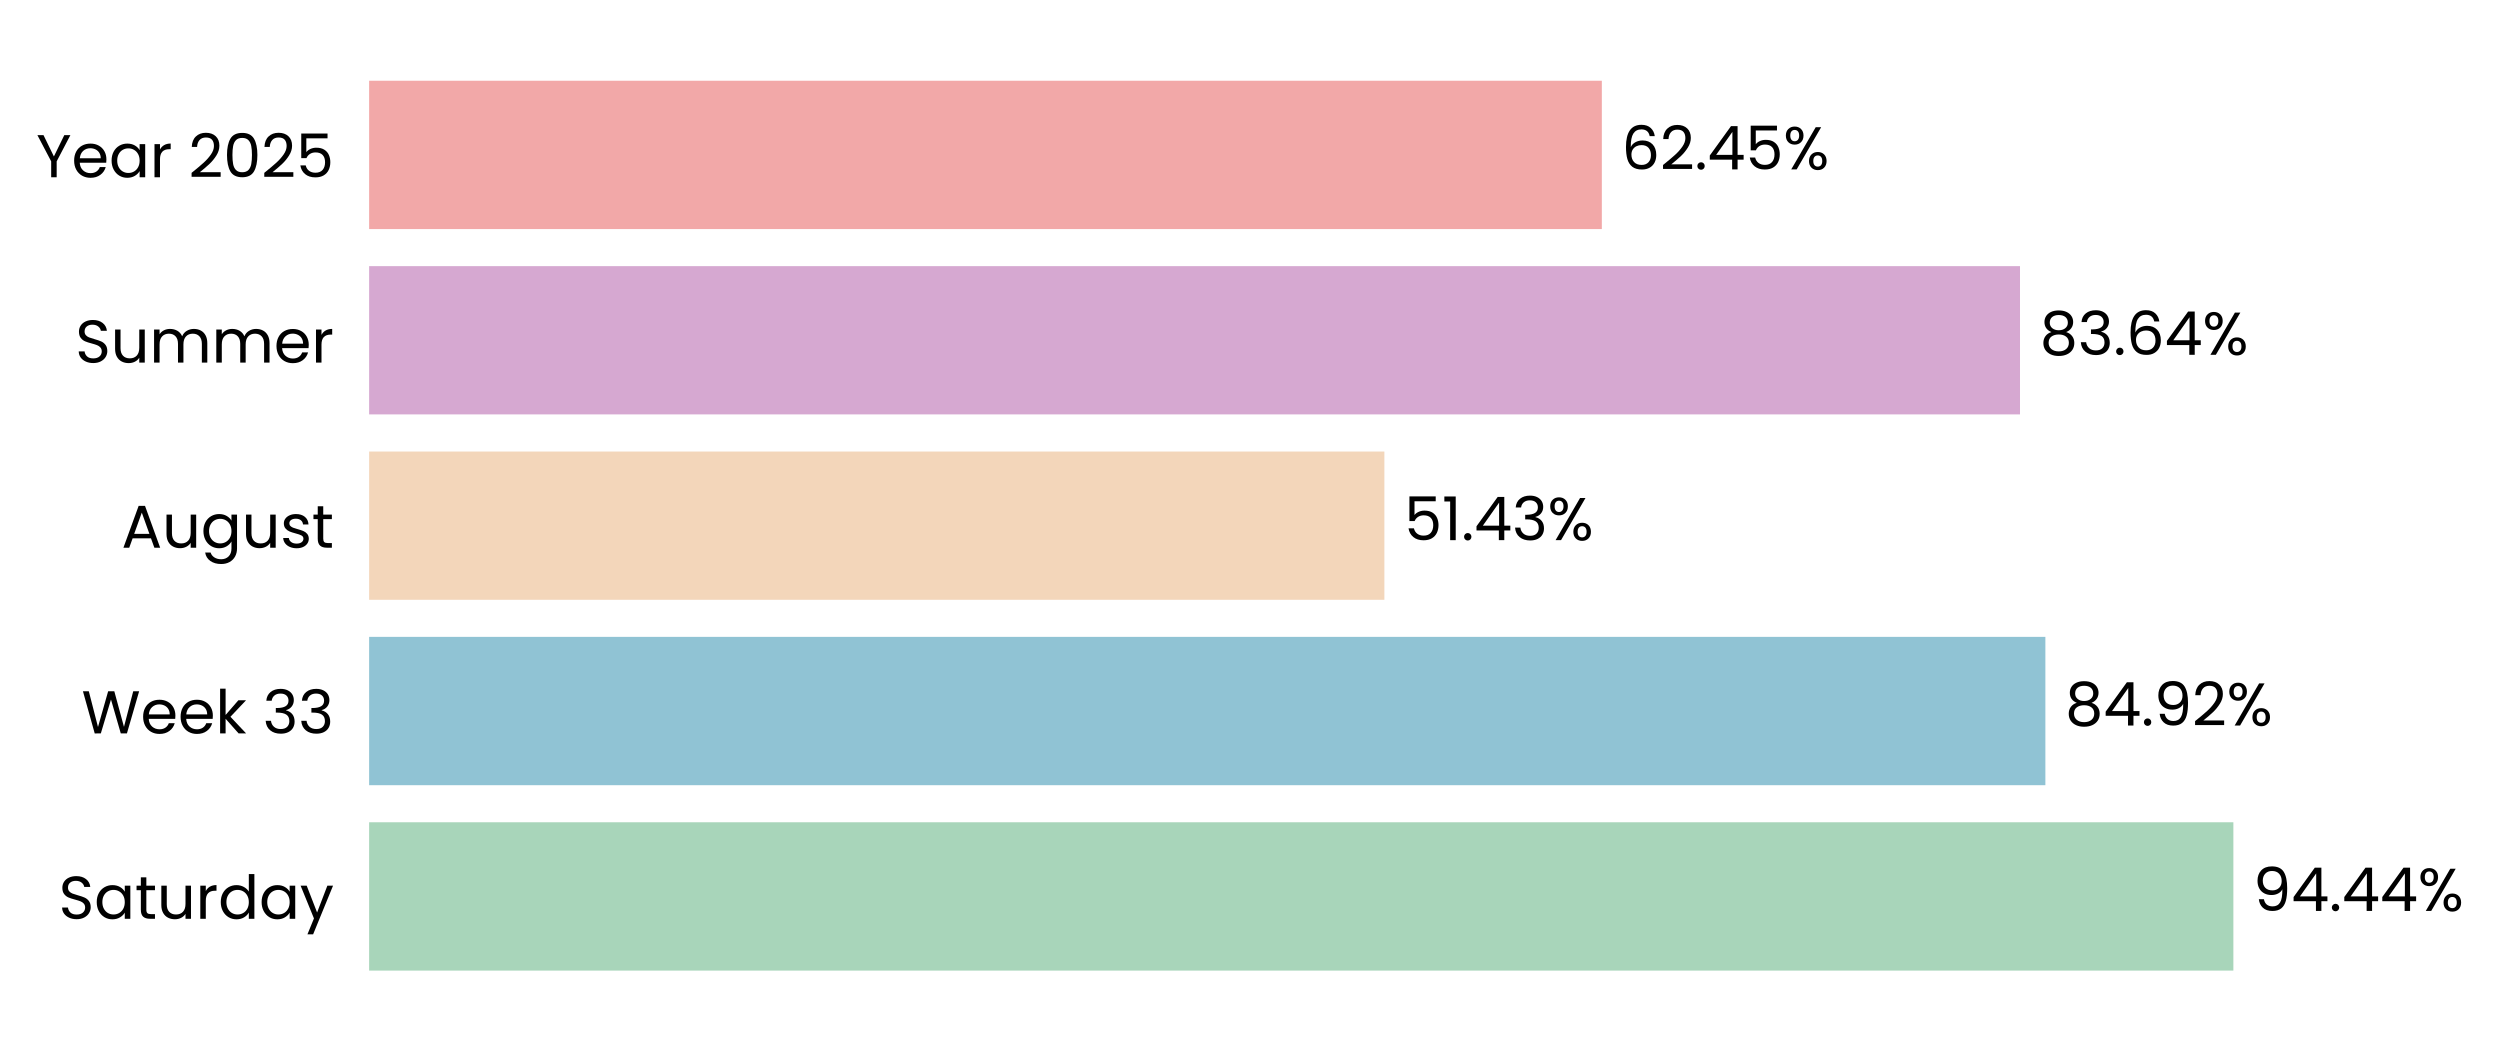
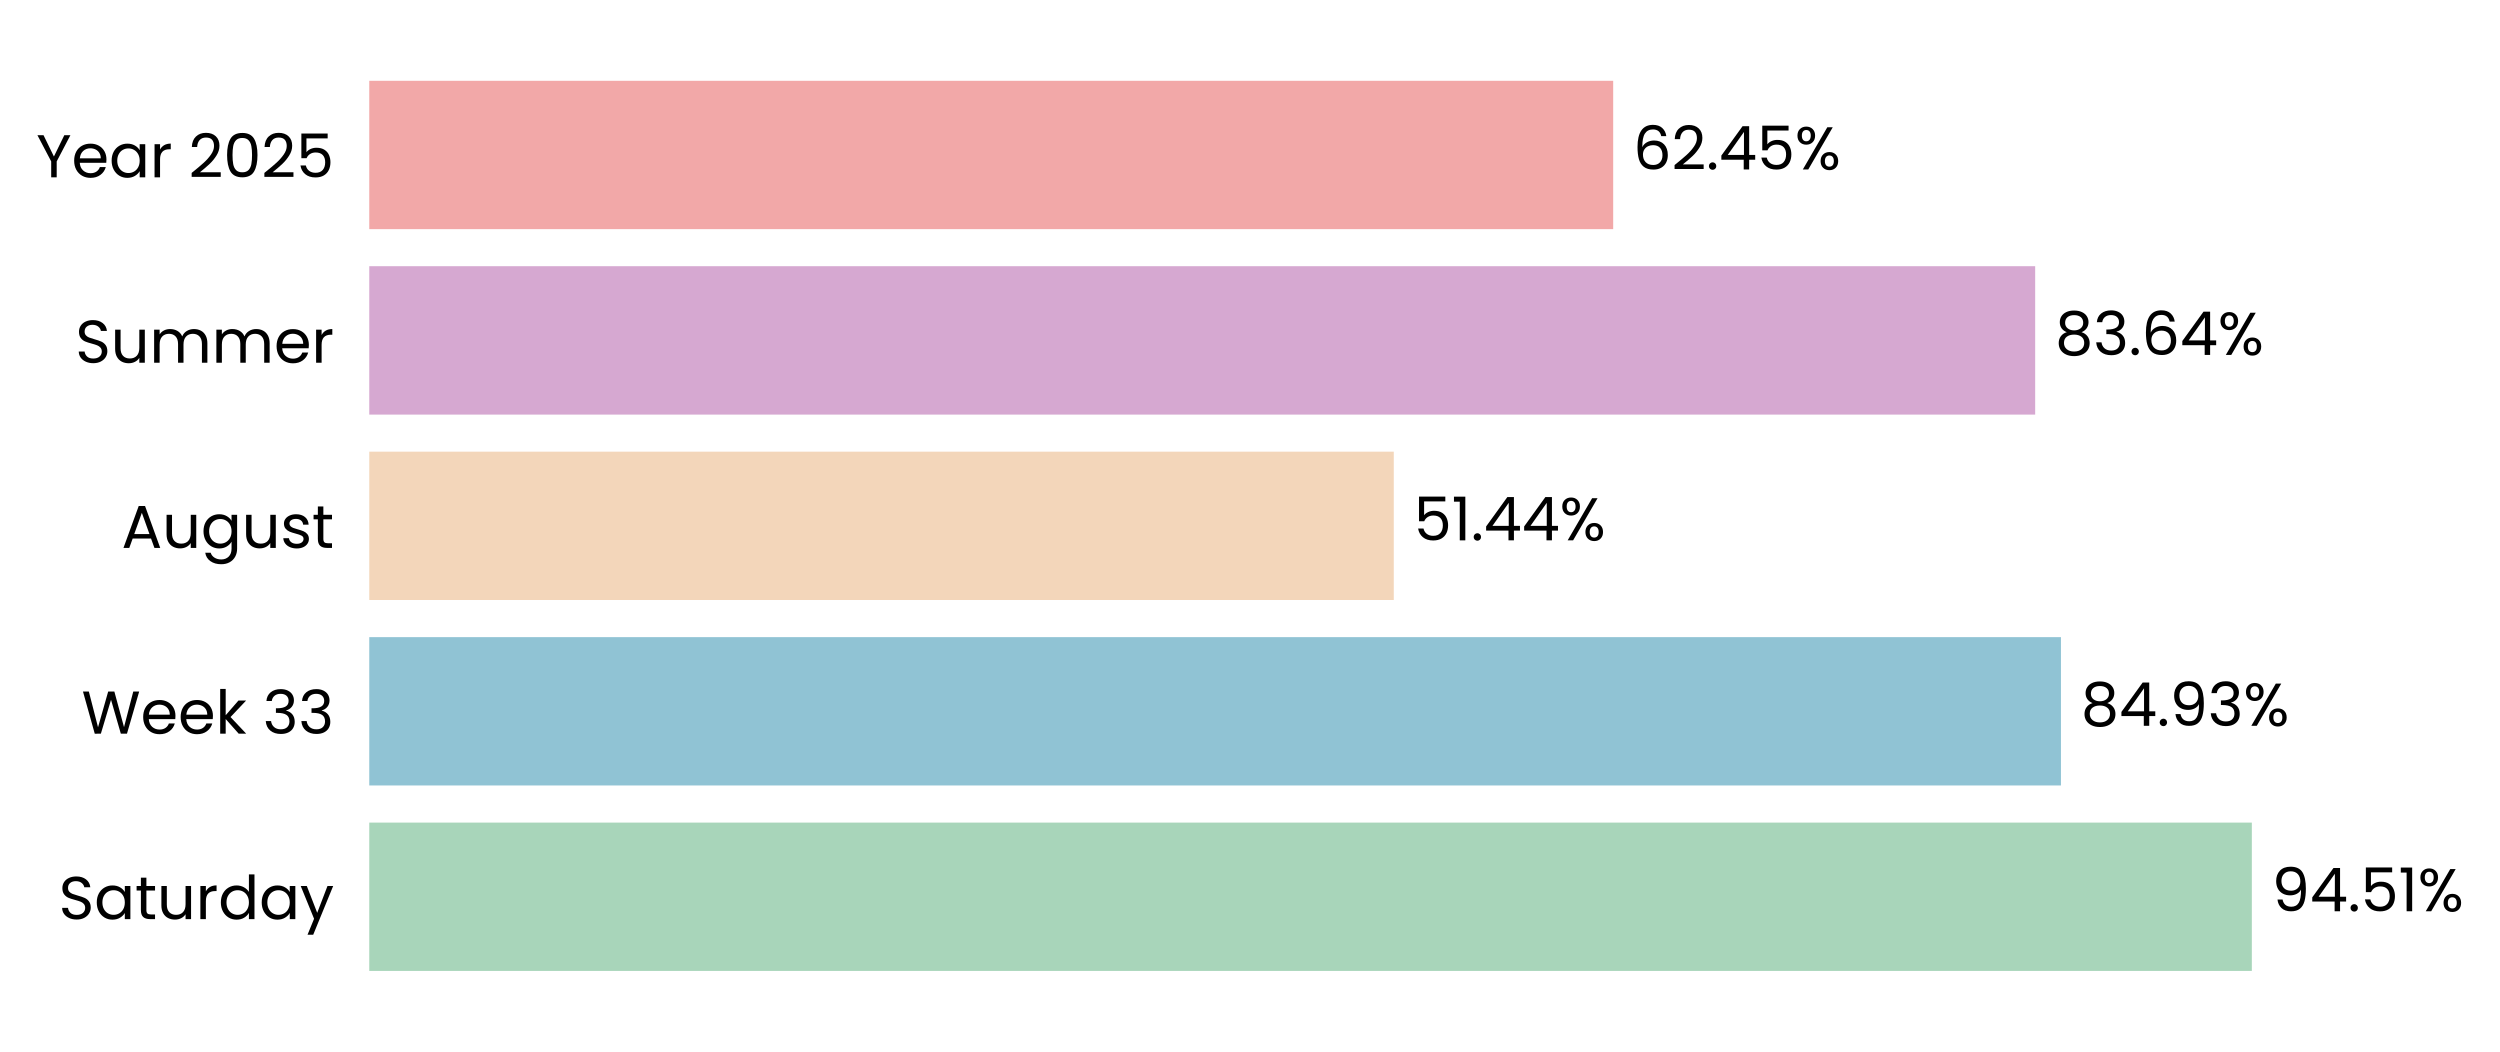
- <svg xmlns="http://www.w3.org/2000/svg" xmlns:xlink="http://www.w3.org/1999/xlink" width="496.521pt" height="208.8pt" viewBox="0 0 496.521 208.8" version="1.1">
+ <svg xmlns="http://www.w3.org/2000/svg" xmlns:xlink="http://www.w3.org/1999/xlink" width="496.337pt" height="208.8pt" viewBox="0 0 496.337 208.8" version="1.1">
  <defs>
    <style type="text/css">*{stroke-linejoin: round; stroke-linecap: butt}</style>
  </defs>
  <g id="figure_1">
    <g id="patch_1">
-       <path d="M 0 208.8  L 496.521 208.8  L 496.521 0  L 0 0  L 0 208.8  z " style="fill: none" />
+       <path d="M 0 208.8  L 496.337 208.8  L 496.337 0  L 0 0  L 0 208.8  z " style="fill: none" />
    </g>
    <g id="axes_1">
      <g id="patch_2">
-         <path d="M 73.311 201.6  L 465.345 201.6  L 465.345 7.2  L 73.311 7.2  L 73.311 201.6  z " style="fill: none" />
+         <path d="M 73.311 201.6  L 468.764 201.6  L 468.764 7.2  L 73.311 7.2  L 73.311 201.6  z " style="fill: none" />
      </g>
      <g id="patch_3">
-         <path d="M 73.311 192.764  L 443.566 192.764  L 443.566 163.309  L 73.311 163.309  z " clip-path="url(#pa2defa168f)" style="fill: #a8d5ba" />
+         <path d="M 73.311 192.764  L 447.069 192.764  L 447.069 163.309  L 73.311 163.309  z " clip-path="url(#pb6c59efecd)" style="fill: #a8d5ba" />
      </g>
      <g id="patch_4">
-         <path d="M 73.311 155.945  L 406.229 155.945  L 406.229 126.491  L 73.311 126.491  z " clip-path="url(#pa2defa168f)" style="fill: #90c3d4" />
+         <path d="M 73.311 155.945  L 409.171 155.945  L 409.171 126.491  L 73.311 126.491  z " clip-path="url(#pb6c59efecd)" style="fill: #90c3d4" />
      </g>
      <g id="patch_5">
-         <path d="M 73.311 119.127  L 274.949 119.127  L 274.949 89.673  L 73.311 89.673  z " clip-path="url(#pa2defa168f)" style="fill: #f3d6ba" />
+         <path d="M 73.311 119.127  L 276.716 119.127  L 276.716 89.673  L 73.311 89.673  z " clip-path="url(#pb6c59efecd)" style="fill: #f3d6ba" />
      </g>
      <g id="patch_6">
-         <path d="M 73.311 82.309  L 401.19 82.309  L 401.19 52.855  L 73.311 52.855  z " clip-path="url(#pa2defa168f)" style="fill: #d6a8d1" />
+         <path d="M 73.311 82.309  L 404.052 82.309  L 404.052 52.855  L 73.311 52.855  z " clip-path="url(#pb6c59efecd)" style="fill: #d6a8d1" />
      </g>
      <g id="patch_7">
-         <path d="M 73.311 45.491  L 318.139 45.491  L 318.139 16.036  L 73.311 16.036  z " clip-path="url(#pa2defa168f)" style="fill: #f2a8a8" />
+         <path d="M 73.311 45.491  L 320.274 45.491  L 320.274 16.036  L 73.311 16.036  z " clip-path="url(#pb6c59efecd)" style="fill: #f2a8a8" />
      </g>
      <g id="matplotlib.axis_1">
        <g id="ytick_1">
          <g id="text_1">
            <g transform="translate(11.65312 182.4764) scale(0.12 -0.12)">
              <defs>
                <path id="Poppins-Regular-53" d="M 1907 -45  Q 1466 -45 1117 112  Q 768 269 569 547  Q 371 826 365 1190  L 986 1190  Q 1018 877 1245 662  Q 1472 448 1907 448  Q 2323 448 2563 656  Q 2803 864 2803 1190  Q 2803 1446 2662 1606  Q 2522 1766 2310 1849  Q 2099 1933 1741 2029  Q 1299 2144 1033 2259  Q 768 2374 579 2620  Q 390 2867 390 3283  Q 390 3648 576 3929  Q 762 4211 1098 4364  Q 1434 4518 1869 4518  Q 2496 4518 2896 4204  Q 3296 3891 3347 3373  L 2707 3373  Q 2675 3629 2438 3824  Q 2202 4019 1811 4019  Q 1446 4019 1216 3830  Q 986 3642 986 3302  Q 986 3059 1123 2905  Q 1261 2752 1462 2672  Q 1664 2592 2029 2490  Q 2470 2368 2739 2249  Q 3008 2131 3200 1884  Q 3392 1638 3392 1216  Q 3392 890 3219 602  Q 3046 314 2707 134  Q 2368 -45 1907 -45  z " transform="scale(0.015625)" />
                <path id="Poppins-Regular-61" d="M 275 1766  Q 275 2304 492 2710  Q 710 3117 1091 3341  Q 1472 3565 1939 3565  Q 2400 3565 2739 3366  Q 3078 3168 3245 2867  L 3245 3507  L 3834 3507  L 3834 0  L 3245 0  L 3245 653  Q 3072 346 2729 144  Q 2387 -58 1933 -58  Q 1466 -58 1088 172  Q 710 403 492 819  Q 275 1235 275 1766  z M 3245 1760  Q 3245 2157 3085 2451  Q 2925 2746 2653 2902  Q 2381 3059 2054 3059  Q 1728 3059 1459 2905  Q 1190 2752 1030 2457  Q 870 2163 870 1766  Q 870 1363 1030 1065  Q 1190 768 1459 611  Q 1728 454 2054 454  Q 2381 454 2653 611  Q 2925 768 3085 1065  Q 3245 1363 3245 1760  z " transform="scale(0.015625)" />
                <path id="Poppins-Regular-74" d="M 1203 3027  L 1203 960  Q 1203 704 1312 598  Q 1421 493 1690 493  L 2118 493  L 2118 0  L 1594 0  Q 1107 0 864 224  Q 621 448 621 960  L 621 3027  L 166 3027  L 166 3507  L 621 3507  L 621 4390  L 1203 4390  L 1203 3507  L 2118 3507  L 2118 3027  L 1203 3027  z " transform="scale(0.015625)" />
                <path id="Poppins-Regular-75" d="M 3603 3507  L 3603 0  L 3021 0  L 3021 518  Q 2854 250 2556 99  Q 2259 -51 1901 -51  Q 1491 -51 1164 118  Q 838 288 649 627  Q 461 966 461 1453  L 461 3507  L 1037 3507  L 1037 1530  Q 1037 1011 1299 732  Q 1562 454 2016 454  Q 2483 454 2752 742  Q 3021 1030 3021 1581  L 3021 3507  L 3603 3507  z " transform="scale(0.015625)" />
                <path id="Poppins-Regular-72" d="M 1075 2938  Q 1229 3238 1513 3404  Q 1798 3571 2208 3571  L 2208 2970  L 2054 2970  Q 1075 2970 1075 1907  L 1075 0  L 493 0  L 493 3507  L 1075 3507  L 1075 2938  z " transform="scale(0.015625)" />
                <path id="Poppins-Regular-64" d="M 275 1766  Q 275 2304 492 2710  Q 710 3117 1091 3341  Q 1472 3565 1946 3565  Q 2355 3565 2707 3376  Q 3059 3187 3245 2880  L 3245 4736  L 3834 4736  L 3834 0  L 3245 0  L 3245 659  Q 3072 346 2733 144  Q 2394 -58 1939 -58  Q 1472 -58 1091 172  Q 710 403 492 819  Q 275 1235 275 1766  z M 3245 1760  Q 3245 2157 3085 2451  Q 2925 2746 2653 2902  Q 2381 3059 2054 3059  Q 1728 3059 1459 2905  Q 1190 2752 1030 2457  Q 870 2163 870 1766  Q 870 1363 1030 1065  Q 1190 768 1459 611  Q 1728 454 2054 454  Q 2381 454 2653 611  Q 2925 768 3085 1065  Q 3245 1363 3245 1760  z " transform="scale(0.015625)" />
                <path id="Poppins-Regular-79" d="M 3514 3507  L 1402 -1651  L 800 -1651  L 1491 38  L 77 3507  L 723 3507  L 1824 666  L 2912 3507  L 3514 3507  z " transform="scale(0.015625)" />
              </defs>
              <use xlink:href="#Poppins-Regular-53" />
              <use xlink:href="#Poppins-Regular-61" transform="translate(58.7 0)" />
              <use xlink:href="#Poppins-Regular-74" transform="translate(126.3 0)" />
              <use xlink:href="#Poppins-Regular-75" transform="translate(162.7 0)" />
              <use xlink:href="#Poppins-Regular-72" transform="translate(226.7 0)" />
              <use xlink:href="#Poppins-Regular-64" transform="translate(264 0)" />
              <use xlink:href="#Poppins-Regular-61" transform="translate(331.5999 0)" />
              <use xlink:href="#Poppins-Regular-79" transform="translate(399.1999 0)" />
            </g>
          </g>
        </g>
        <g id="ytick_2">
          <g id="text_2">
            <g transform="translate(16.19813 145.6582) scale(0.12 -0.12)">
              <defs>
                <path id="Poppins-Regular-57" d="M 6099 4461  L 4806 0  L 4154 0  L 3117 3590  L 2042 0  L 1395 -6  L 147 4461  L 768 4461  L 1741 678  L 2816 4461  L 3469 4461  L 4493 691  L 5472 4461  L 6099 4461  z " transform="scale(0.015625)" />
                <path id="Poppins-Regular-65" d="M 3693 1888  Q 3693 1722 3674 1536  L 870 1536  Q 902 1018 1225 726  Q 1549 435 2010 435  Q 2387 435 2640 611  Q 2893 787 2995 1082  L 3622 1082  Q 3482 576 3059 259  Q 2637 -58 2010 -58  Q 1510 -58 1116 166  Q 723 390 499 803  Q 275 1216 275 1760  Q 275 2304 492 2713  Q 710 3123 1104 3344  Q 1498 3565 2010 3565  Q 2509 3565 2893 3347  Q 3277 3130 3485 2749  Q 3693 2368 3693 1888  z M 3091 2010  Q 3091 2342 2944 2582  Q 2797 2822 2544 2947  Q 2291 3072 1984 3072  Q 1542 3072 1232 2790  Q 922 2509 877 2010  L 3091 2010  z " transform="scale(0.015625)" />
                <path id="Poppins-Regular-6b" d="M 2451 0  L 1075 1549  L 1075 0  L 493 0  L 493 4736  L 1075 4736  L 1075 1952  L 2426 3507  L 3238 3507  L 1587 1760  L 3245 0  L 2451 0  z " transform="scale(0.015625)" />
                <path id="Poppins-Regular-20" transform="scale(0.015625)" />
                <path id="Poppins-Regular-33" d="M 384 3462  Q 429 4051 838 4384  Q 1248 4717 1901 4717  Q 2336 4717 2653 4560  Q 2970 4403 3133 4134  Q 3296 3866 3296 3526  Q 3296 3130 3069 2842  Q 2842 2554 2477 2470  L 2477 2438  Q 2893 2336 3136 2035  Q 3379 1734 3379 1248  Q 3379 883 3212 592  Q 3046 301 2713 134  Q 2381 -32 1914 -32  Q 1235 -32 800 323  Q 365 678 314 1331  L 877 1331  Q 922 947 1190 704  Q 1459 461 1907 461  Q 2355 461 2588 694  Q 2822 928 2822 1299  Q 2822 1779 2502 1990  Q 2182 2202 1536 2202  L 1389 2202  L 1389 2688  L 1542 2688  Q 2131 2694 2432 2883  Q 2733 3072 2733 3469  Q 2733 3808 2512 4013  Q 2291 4218 1882 4218  Q 1485 4218 1241 4013  Q 998 3808 954 3462  L 384 3462  z " transform="scale(0.015625)" />
              </defs>
              <use xlink:href="#Poppins-Regular-57" />
              <use xlink:href="#Poppins-Regular-65" transform="translate(97.59999 0)" />
              <use xlink:href="#Poppins-Regular-65" transform="translate(159.6 0)" />
              <use xlink:href="#Poppins-Regular-6b" transform="translate(221.6 0)" />
              <use xlink:href="#Poppins-Regular-20" transform="translate(273.0999 0)" />
              <use xlink:href="#Poppins-Regular-33" transform="translate(299.7999 0)" />
              <use xlink:href="#Poppins-Regular-33" transform="translate(358.6999 0)" />
            </g>
          </g>
        </g>
        <g id="ytick_3">
          <g id="text_3">
            <g transform="translate(24.11812 108.78) scale(0.12 -0.12)">
              <defs>
                <path id="Poppins-Regular-41" d="M 3130 992  L 1184 992  L 826 0  L 211 0  L 1824 4435  L 2496 4435  L 4102 0  L 3488 0  L 3130 992  z M 2963 1466  L 2157 3718  L 1350 1466  L 2963 1466  z " transform="scale(0.015625)" />
                <path id="Poppins-Regular-67" d="M 1939 3565  Q 2394 3565 2736 3366  Q 3078 3168 3245 2867  L 3245 3507  L 3834 3507  L 3834 -77  Q 3834 -557 3629 -931  Q 3424 -1306 3043 -1517  Q 2662 -1728 2157 -1728  Q 1466 -1728 1005 -1401  Q 544 -1075 461 -512  L 1037 -512  Q 1133 -832 1433 -1027  Q 1734 -1222 2157 -1222  Q 2637 -1222 2941 -921  Q 3245 -621 3245 -77  L 3245 659  Q 3072 352 2733 147  Q 2394 -58 1939 -58  Q 1472 -58 1091 172  Q 710 403 492 819  Q 275 1235 275 1766  Q 275 2304 492 2710  Q 710 3117 1091 3341  Q 1472 3565 1939 3565  z M 3245 1760  Q 3245 2157 3085 2451  Q 2925 2746 2653 2902  Q 2381 3059 2054 3059  Q 1728 3059 1459 2905  Q 1190 2752 1030 2457  Q 870 2163 870 1766  Q 870 1363 1030 1065  Q 1190 768 1459 611  Q 1728 454 2054 454  Q 2381 454 2653 611  Q 2925 768 3085 1065  Q 3245 1363 3245 1760  z " transform="scale(0.015625)" />
                <path id="Poppins-Regular-73" d="M 1734 -58  Q 1331 -58 1011 80  Q 691 218 505 464  Q 320 710 301 1030  L 902 1030  Q 928 768 1149 601  Q 1370 435 1728 435  Q 2061 435 2253 582  Q 2445 730 2445 954  Q 2445 1184 2240 1296  Q 2035 1408 1606 1517  Q 1216 1619 969 1724  Q 723 1830 547 2038  Q 371 2246 371 2586  Q 371 2854 531 3078  Q 691 3302 985 3433  Q 1280 3565 1658 3565  Q 2240 3565 2598 3270  Q 2957 2976 2982 2464  L 2400 2464  Q 2381 2739 2179 2905  Q 1978 3072 1638 3072  Q 1325 3072 1139 2937  Q 954 2803 954 2586  Q 954 2413 1066 2301  Q 1178 2189 1347 2121  Q 1517 2054 1818 1971  Q 2195 1869 2432 1769  Q 2669 1670 2838 1472  Q 3008 1274 3014 954  Q 3014 666 2854 435  Q 2694 205 2403 73  Q 2112 -58 1734 -58  z " transform="scale(0.015625)" />
              </defs>
              <use xlink:href="#Poppins-Regular-41" />
              <use xlink:href="#Poppins-Regular-75" transform="translate(67.39999 0)" />
              <use xlink:href="#Poppins-Regular-67" transform="translate(131.4 0)" />
              <use xlink:href="#Poppins-Regular-75" transform="translate(199 0)" />
              <use xlink:href="#Poppins-Regular-73" transform="translate(263 0)" />
              <use xlink:href="#Poppins-Regular-74" transform="translate(315.2 0)" />
            </g>
          </g>
        </g>
        <g id="ytick_4">
          <g id="text_4">
            <g transform="translate(14.95125 72.02182) scale(0.12 -0.12)">
              <defs>
                <path id="Poppins-Regular-6d" d="M 4710 3571  Q 5120 3571 5440 3401  Q 5760 3232 5945 2893  Q 6131 2554 6131 2067  L 6131 0  L 5555 0  L 5555 1984  Q 5555 2509 5296 2787  Q 5037 3066 4595 3066  Q 4141 3066 3872 2774  Q 3603 2483 3603 1933  L 3603 0  L 3027 0  L 3027 1984  Q 3027 2509 2768 2787  Q 2509 3066 2067 3066  Q 1613 3066 1344 2774  Q 1075 2483 1075 1933  L 1075 0  L 493 0  L 493 3507  L 1075 3507  L 1075 3002  Q 1248 3277 1539 3424  Q 1830 3571 2182 3571  Q 2624 3571 2963 3372  Q 3302 3174 3469 2790  Q 3616 3162 3955 3366  Q 4294 3571 4710 3571  z " transform="scale(0.015625)" />
              </defs>
              <use xlink:href="#Poppins-Regular-53" />
              <use xlink:href="#Poppins-Regular-75" transform="translate(58.7 0)" />
              <use xlink:href="#Poppins-Regular-6d" transform="translate(122.7 0)" />
              <use xlink:href="#Poppins-Regular-6d" transform="translate(225.7 0)" />
              <use xlink:href="#Poppins-Regular-65" transform="translate(328.7 0)" />
              <use xlink:href="#Poppins-Regular-72" transform="translate(390.6999 0)" />
            </g>
          </g>
        </g>
        <g id="ytick_5">
          <g id="text_5">
            <g transform="translate(7.2 35.20364) scale(0.12 -0.12)">
              <defs>
                <path id="Poppins-Regular-59" d="M 3616 4461  L 2163 1683  L 2163 0  L 1581 0  L 1581 1683  L 122 4461  L 768 4461  L 1869 2202  L 2970 4461  L 3616 4461  z " transform="scale(0.015625)" />
                <path id="Poppins-Regular-32" d="M 326 467  Q 1139 1120 1600 1539  Q 2061 1958 2377 2416  Q 2694 2874 2694 3315  Q 2694 3731 2492 3971  Q 2291 4211 1843 4211  Q 1408 4211 1168 3939  Q 928 3667 909 3213  L 346 3213  Q 371 3930 780 4320  Q 1190 4710 1837 4710  Q 2496 4710 2883 4345  Q 3270 3981 3270 3341  Q 3270 2810 2953 2307  Q 2637 1805 2233 1424  Q 1830 1043 1203 538  L 3405 538  L 3405 51  L 326 51  L 326 467  z " transform="scale(0.015625)" />
                <path id="Poppins-Regular-30" d="M 397 2362  Q 397 3462 755 4080  Q 1114 4698 2010 4698  Q 2899 4698 3257 4080  Q 3616 3462 3616 2362  Q 3616 1242 3257 621  Q 2899 0 2010 0  Q 1114 0 755 621  Q 397 1242 397 2362  z M 3040 2362  Q 3040 2918 2966 3305  Q 2893 3693 2665 3929  Q 2438 4166 2010 4166  Q 1574 4166 1347 3929  Q 1120 3693 1046 3305  Q 973 2918 973 2362  Q 973 1786 1046 1395  Q 1120 1005 1347 768  Q 1574 531 2010 531  Q 2438 531 2665 768  Q 2893 1005 2966 1395  Q 3040 1786 3040 2362  z " transform="scale(0.015625)" />
                <path id="Poppins-Regular-35" d="M 3347 4122  L 1101 4122  L 1101 2662  Q 1248 2867 1536 2998  Q 1824 3130 2157 3130  Q 2688 3130 3021 2909  Q 3354 2688 3498 2339  Q 3642 1990 3642 1600  Q 3642 1139 3469 774  Q 3296 410 2941 198  Q 2586 -13 2061 -13  Q 1389 -13 973 332  Q 557 678 467 1254  L 1037 1254  Q 1120 890 1389 685  Q 1658 480 2067 480  Q 2573 480 2829 784  Q 3085 1088 3085 1587  Q 3085 2086 2829 2358  Q 2573 2630 2074 2630  Q 1734 2630 1481 2467  Q 1229 2304 1114 2022  L 563 2022  L 563 4634  L 3347 4634  L 3347 4122  z " transform="scale(0.015625)" />
              </defs>
              <use xlink:href="#Poppins-Regular-59" />
              <use xlink:href="#Poppins-Regular-65" transform="translate(58.39999 0)" />
              <use xlink:href="#Poppins-Regular-61" transform="translate(120.4 0)" />
              <use xlink:href="#Poppins-Regular-72" transform="translate(188 0)" />
              <use xlink:href="#Poppins-Regular-20" transform="translate(225.3 0)" />
              <use xlink:href="#Poppins-Regular-32" transform="translate(252 0)" />
              <use xlink:href="#Poppins-Regular-30" transform="translate(309.4999 0)" />
              <use xlink:href="#Poppins-Regular-32" transform="translate(372.2999 0)" />
              <use xlink:href="#Poppins-Regular-35" transform="translate(429.7999 0)" />
            </g>
          </g>
        </g>
      </g>
      <g id="text_6">
-         <g transform="translate(447.4859 180.9164) scale(0.12 -0.12)">
+         <g transform="translate(451.0236 180.9164) scale(0.12 -0.12)">
          <defs>
            <path id="Poppins-Regular-39" d="M 1146 1242  Q 1210 877 1443 678  Q 1677 480 2074 480  Q 2605 480 2857 896  Q 3110 1312 3098 2298  Q 2963 2010 2649 1846  Q 2336 1683 1952 1683  Q 1523 1683 1187 1859  Q 851 2035 659 2374  Q 467 2714 467 3194  Q 467 3878 864 4297  Q 1261 4717 1990 4717  Q 2886 4717 3248 4134  Q 3610 3552 3610 2400  Q 3610 1594 3466 1069  Q 3322 544 2979 269  Q 2637 -6 2042 -6  Q 1389 -6 1024 346  Q 659 698 608 1242  L 1146 1242  z M 2048 2176  Q 2477 2176 2752 2441  Q 3027 2707 3027 3162  Q 3027 3642 2758 3936  Q 2490 4230 2003 4230  Q 1555 4230 1289 3948  Q 1024 3667 1024 3206  Q 1024 2739 1286 2457  Q 1549 2176 2048 2176  z " transform="scale(0.015625)" />
            <path id="Poppins-Regular-34" d="M 256 1030  L 256 1472  L 2502 4582  L 3200 4582  L 3200 1536  L 3840 1536  L 3840 1030  L 3200 1030  L 3200 0  L 2624 0  L 2624 1030  L 256 1030  z M 2650 3974  L 928 1536  L 2650 1536  L 2650 3974  z " transform="scale(0.015625)" />
            <path id="Poppins-Regular-2e" d="M 678 -38  Q 512 -38 397 77  Q 282 192 282 358  Q 282 525 397 640  Q 512 755 678 755  Q 838 755 950 640  Q 1062 525 1062 358  Q 1062 192 950 77  Q 838 -38 678 -38  z " transform="scale(0.015625)" />
+             <path id="Poppins-Regular-31" d="M 243 4096  L 243 4627  L 1446 4627  L 1446 0  L 858 0  L 858 4096  L 243 4096  z " transform="scale(0.015625)" />
            <path id="Poppins-Regular-25" d="M 269 3584  Q 269 4019 531 4278  Q 794 4538 1203 4538  Q 1613 4538 1875 4278  Q 2138 4019 2138 3584  Q 2138 3142 1875 2883  Q 1613 2624 1203 2624  Q 794 2624 531 2883  Q 269 3142 269 3584  z M 4006 4467  L 1414 0  L 838 0  L 3430 4467  L 4006 4467  z M 1203 4179  Q 986 4179 861 4028  Q 736 3878 736 3584  Q 736 3290 861 3136  Q 986 2982 1203 2982  Q 1421 2982 1549 3139  Q 1677 3296 1677 3584  Q 1677 3878 1549 4028  Q 1421 4179 1203 4179  z M 2720 883  Q 2720 1325 2982 1584  Q 3245 1843 3654 1843  Q 4064 1843 4323 1584  Q 4582 1325 4582 883  Q 4582 448 4323 185  Q 4064 -77 3654 -77  Q 3245 -77 2982 182  Q 2720 442 2720 883  z M 3648 1478  Q 3430 1478 3302 1328  Q 3174 1178 3174 883  Q 3174 595 3302 444  Q 3430 294 3648 294  Q 3866 294 3994 444  Q 4122 595 4122 883  Q 4122 1178 3994 1328  Q 3866 1478 3648 1478  z " transform="scale(0.015625)" />
          </defs>
          <use xlink:href="#Poppins-Regular-39" />
          <use xlink:href="#Poppins-Regular-34" transform="translate(62.99999 0)" />
          <use xlink:href="#Poppins-Regular-2e" transform="translate(125.9 0)" />
-           <use xlink:href="#Poppins-Regular-34" transform="translate(146.9 0)" />
-           <use xlink:href="#Poppins-Regular-34" transform="translate(209.8 0)" />
-           <use xlink:href="#Poppins-Regular-25" transform="translate(272.7 0)" />
+           <use xlink:href="#Poppins-Regular-35" transform="translate(146.9 0)" />
+           <use xlink:href="#Poppins-Regular-31" transform="translate(209.7 0)" />
+           <use xlink:href="#Poppins-Regular-25" transform="translate(241.6999 0)" />
        </g>
      </g>
      <g id="text_7">
-         <g transform="translate(410.1494 144.0982) scale(0.12 -0.12)">
+         <g transform="translate(413.126 144.0982) scale(0.12 -0.12)">
          <defs>
            <path id="Poppins-Regular-38" d="M 1242 2406  Q 883 2547 691 2816  Q 499 3085 499 3469  Q 499 3814 672 4092  Q 845 4371 1187 4534  Q 1530 4698 2016 4698  Q 2502 4698 2844 4534  Q 3187 4371 3363 4092  Q 3539 3814 3539 3469  Q 3539 3098 3340 2819  Q 3142 2541 2797 2406  Q 3194 2285 3427 1981  Q 3661 1677 3661 1248  Q 3661 832 3456 521  Q 3251 211 2876 41  Q 2502 -128 2016 -128  Q 1530 -128 1162 41  Q 794 211 589 521  Q 384 832 384 1248  Q 384 1677 614 1984  Q 845 2291 1242 2406  z M 2976 3398  Q 2976 3789 2720 4000  Q 2464 4211 2016 4211  Q 1574 4211 1318 4000  Q 1062 3789 1062 3392  Q 1062 3034 1328 2816  Q 1594 2598 2016 2598  Q 2445 2598 2710 2819  Q 2976 3040 2976 3398  z M 2016 2150  Q 1542 2150 1241 1929  Q 941 1709 941 1267  Q 941 858 1232 608  Q 1523 358 2016 358  Q 2509 358 2797 608  Q 3085 858 3085 1267  Q 3085 1696 2790 1923  Q 2496 2150 2016 2150  z " transform="scale(0.015625)" />
          </defs>
          <use xlink:href="#Poppins-Regular-38" />
          <use xlink:href="#Poppins-Regular-34" transform="translate(63.09999 0)" />
          <use xlink:href="#Poppins-Regular-2e" transform="translate(126 0)" />
          <use xlink:href="#Poppins-Regular-39" transform="translate(147 0)" />
-           <use xlink:href="#Poppins-Regular-32" transform="translate(210 0)" />
-           <use xlink:href="#Poppins-Regular-25" transform="translate(267.4999 0)" />
+           <use xlink:href="#Poppins-Regular-33" transform="translate(210 0)" />
+           <use xlink:href="#Poppins-Regular-25" transform="translate(268.8999 0)" />
        </g>
      </g>
      <g id="text_8">
-         <g transform="translate(278.8691 107.28) scale(0.12 -0.12)">
-           <defs>
-             <path id="Poppins-Regular-31" d="M 243 4096  L 243 4627  L 1446 4627  L 1446 0  L 858 0  L 858 4096  L 243 4096  z " transform="scale(0.015625)" />
-           </defs>
+         <g transform="translate(280.6706 107.28) scale(0.12 -0.12)">
          <use xlink:href="#Poppins-Regular-35" />
          <use xlink:href="#Poppins-Regular-31" transform="translate(62.79999 0)" />
          <use xlink:href="#Poppins-Regular-2e" transform="translate(94.79997 0)" />
          <use xlink:href="#Poppins-Regular-34" transform="translate(115.8 0)" />
-           <use xlink:href="#Poppins-Regular-33" transform="translate(178.7 0)" />
-           <use xlink:href="#Poppins-Regular-25" transform="translate(237.5999 0)" />
+           <use xlink:href="#Poppins-Regular-34" transform="translate(178.7 0)" />
+           <use xlink:href="#Poppins-Regular-25" transform="translate(241.5999 0)" />
        </g>
      </g>
      <g id="text_9">
-         <g transform="translate(405.1103 70.46182) scale(0.12 -0.12)">
+         <g transform="translate(408.0067 70.46182) scale(0.12 -0.12)">
          <defs>
            <path id="Poppins-Regular-36" d="M 2976 3526  Q 2835 4237 2099 4237  Q 1530 4237 1248 3798  Q 966 3360 973 2355  Q 1120 2688 1462 2877  Q 1805 3066 2227 3066  Q 2886 3066 3280 2656  Q 3674 2246 3674 1523  Q 3674 1088 3504 742  Q 3334 397 2992 192  Q 2650 -13 2163 -13  Q 1504 -13 1133 281  Q 762 576 614 1094  Q 467 1613 467 2374  Q 467 4723 2106 4723  Q 2733 4723 3091 4384  Q 3450 4045 3514 3526  L 2976 3526  z M 2106 2573  Q 1830 2573 1587 2461  Q 1344 2349 1193 2121  Q 1043 1894 1043 1568  Q 1043 1082 1324 778  Q 1606 474 2131 474  Q 2579 474 2844 752  Q 3110 1030 3110 1504  Q 3110 2003 2854 2288  Q 2598 2573 2106 2573  z " transform="scale(0.015625)" />
          </defs>
          <use xlink:href="#Poppins-Regular-38" />
          <use xlink:href="#Poppins-Regular-33" transform="translate(63.09999 0)" />
          <use xlink:href="#Poppins-Regular-2e" transform="translate(122 0)" />
          <use xlink:href="#Poppins-Regular-36" transform="translate(143 0)" />
          <use xlink:href="#Poppins-Regular-34" transform="translate(206.5 0)" />
          <use xlink:href="#Poppins-Regular-25" transform="translate(269.3999 0)" />
        </g>
      </g>
      <g id="text_10">
-         <g transform="translate(322.0589 33.64364) scale(0.12 -0.12)">
+         <g transform="translate(324.2289 33.64364) scale(0.12 -0.12)">
          <use xlink:href="#Poppins-Regular-36" />
          <use xlink:href="#Poppins-Regular-32" transform="translate(63.49999 0)" />
          <use xlink:href="#Poppins-Regular-2e" transform="translate(121 0)" />
          <use xlink:href="#Poppins-Regular-34" transform="translate(142 0)" />
          <use xlink:href="#Poppins-Regular-35" transform="translate(204.8999 0)" />
          <use xlink:href="#Poppins-Regular-25" transform="translate(267.6999 0)" />
        </g>
      </g>
    </g>
  </g>
  <defs>
-     <clipPath id="pa2defa168f">
-       <rect x="73.311" y="7.2" width="392.034" height="194.4" />
+     <clipPath id="pb6c59efecd">
+       <rect x="73.311" y="7.2" width="395.453" height="194.4" />
    </clipPath>
  </defs>
</svg>
